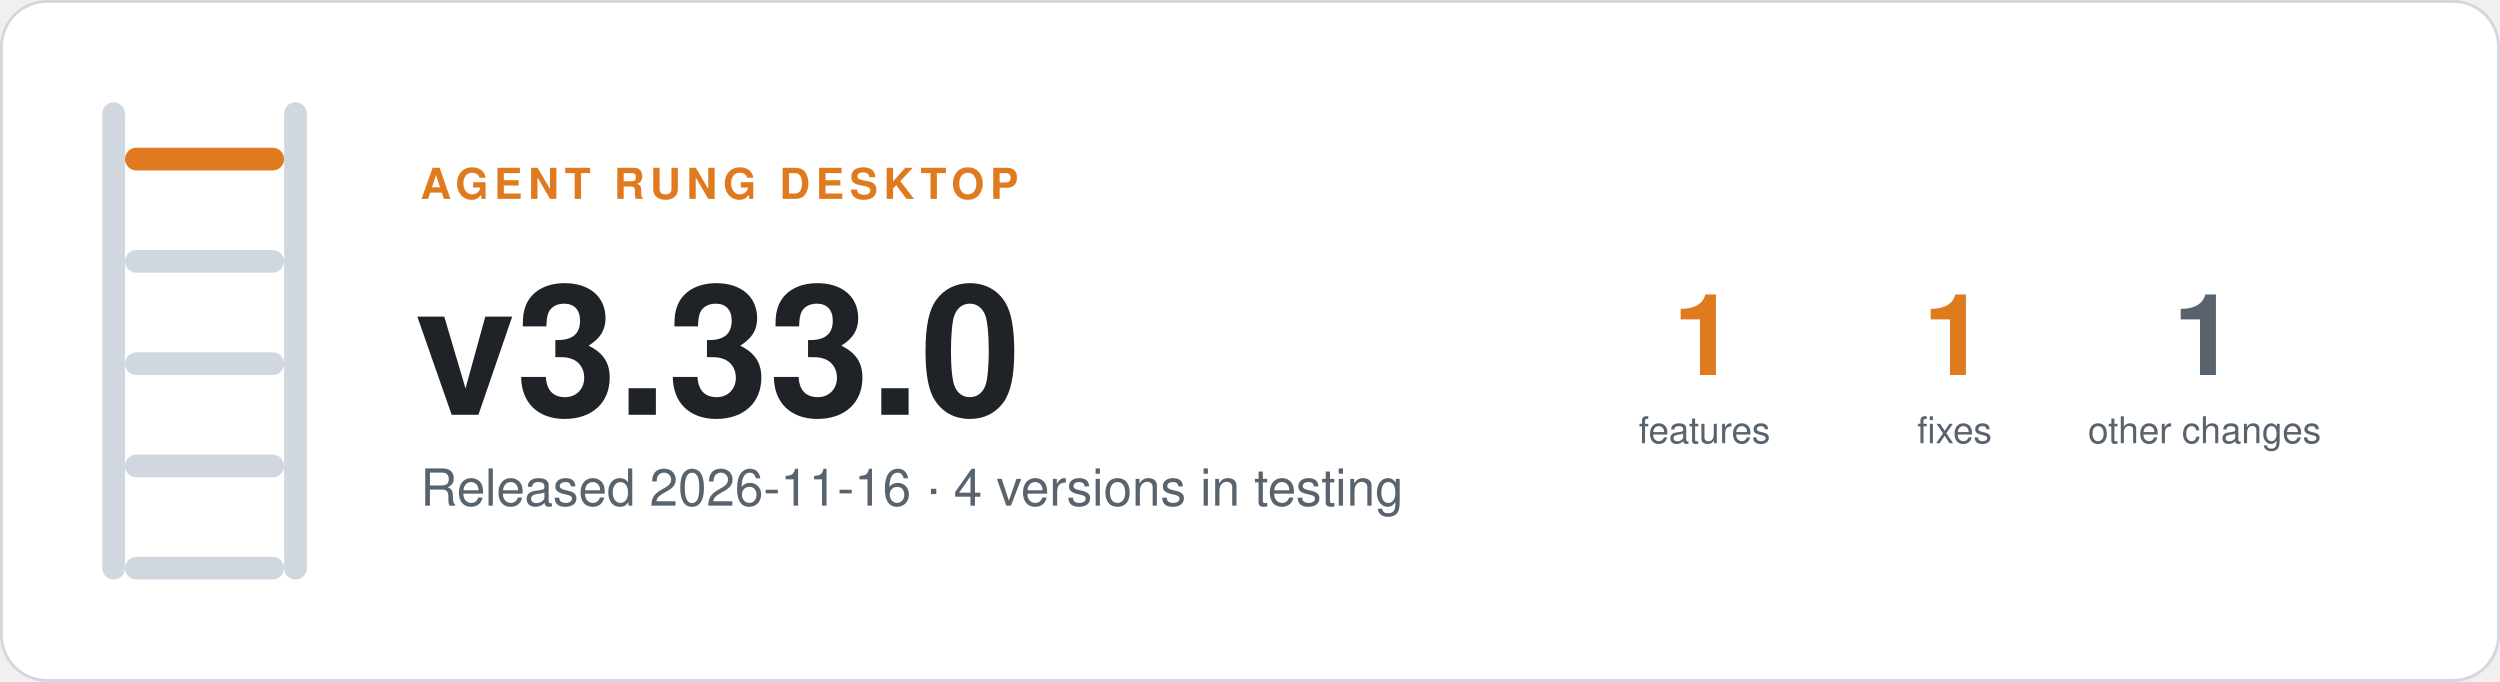
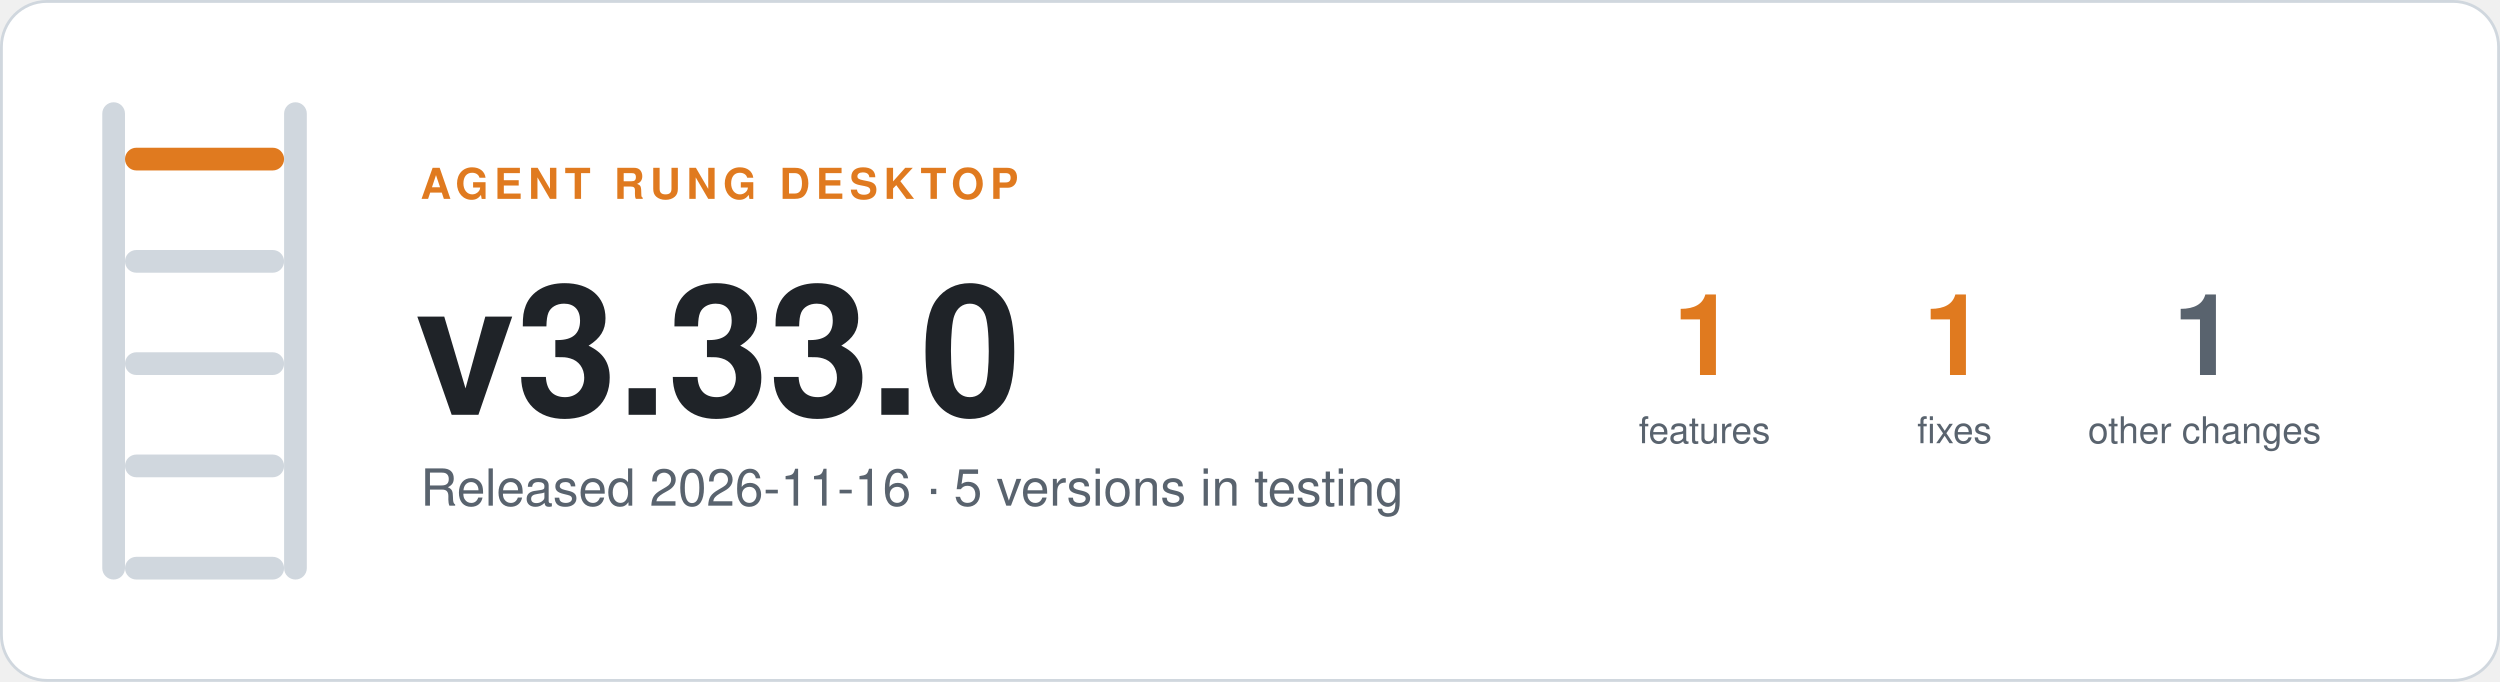
- <svg xmlns="http://www.w3.org/2000/svg" width="880" height="240" viewBox="0 0 880 240" role="img" aria-label="Agent Rung desktop v3.33.0, Released 2026-11-16 · 4 versions in testing">
+ <svg xmlns="http://www.w3.org/2000/svg" width="880" height="240" viewBox="0 0 880 240" role="img" aria-label="Agent Rung desktop v3.33.0, Released 2026-11-16 · 5 versions in testing">
  <rect x="0.5" y="0.5" width="879" height="239" rx="16" fill="#ffffff" stroke="#d0d7de" />
  <rect x="36" y="36" width="8" height="168" rx="4" fill="#d0d7de" />
  <rect x="100" y="36" width="8" height="168" rx="4" fill="#d0d7de" />
  <rect x="44" y="52" width="56" height="8" rx="4" fill="#e07a1f" />
  <rect x="44" y="88" width="56" height="8" rx="4" fill="#d0d7de" />
  <rect x="44" y="124" width="56" height="8" rx="4" fill="#d0d7de" />
  <rect x="44" y="160" width="56" height="8" rx="4" fill="#d0d7de" />
  <rect x="44" y="196" width="56" height="8" rx="4" fill="#d0d7de" />
  <g font-family="-apple-system, BlinkMacSystemFont, 'Segoe UI', Helvetica, Arial, sans-serif">
    <text x="148" y="70" font-size="15" font-weight="600" letter-spacing="2" fill="#e07a1f">AGENT RUNG DESKTOP</text>
    <text x="146" y="146" font-size="64" font-weight="700" fill="#1f2328">v3.33.0</text>
-     <text x="148" y="178" font-size="18" fill="#59636e">Released 2026-11-16 · 4 versions in testing</text>
+     <text x="148" y="178" font-size="18" fill="#59636e">Released 2026-11-16 · 5 versions in testing</text>
    <text x="600" y="132" font-size="40" font-weight="700" text-anchor="middle" fill="#e07a1f">1</text>
    <text x="600" y="156" font-size="13" text-anchor="middle" fill="#59636e">features</text>
    <text x="688" y="132" font-size="40" font-weight="700" text-anchor="middle" fill="#e07a1f">1</text>
    <text x="688" y="156" font-size="13" text-anchor="middle" fill="#59636e">fixes</text>
    <text x="776" y="132" font-size="40" font-weight="700" text-anchor="middle" fill="#59636e">1</text>
    <text x="776" y="156" font-size="13" text-anchor="middle" fill="#59636e">other changes</text>
  </g>
</svg>
